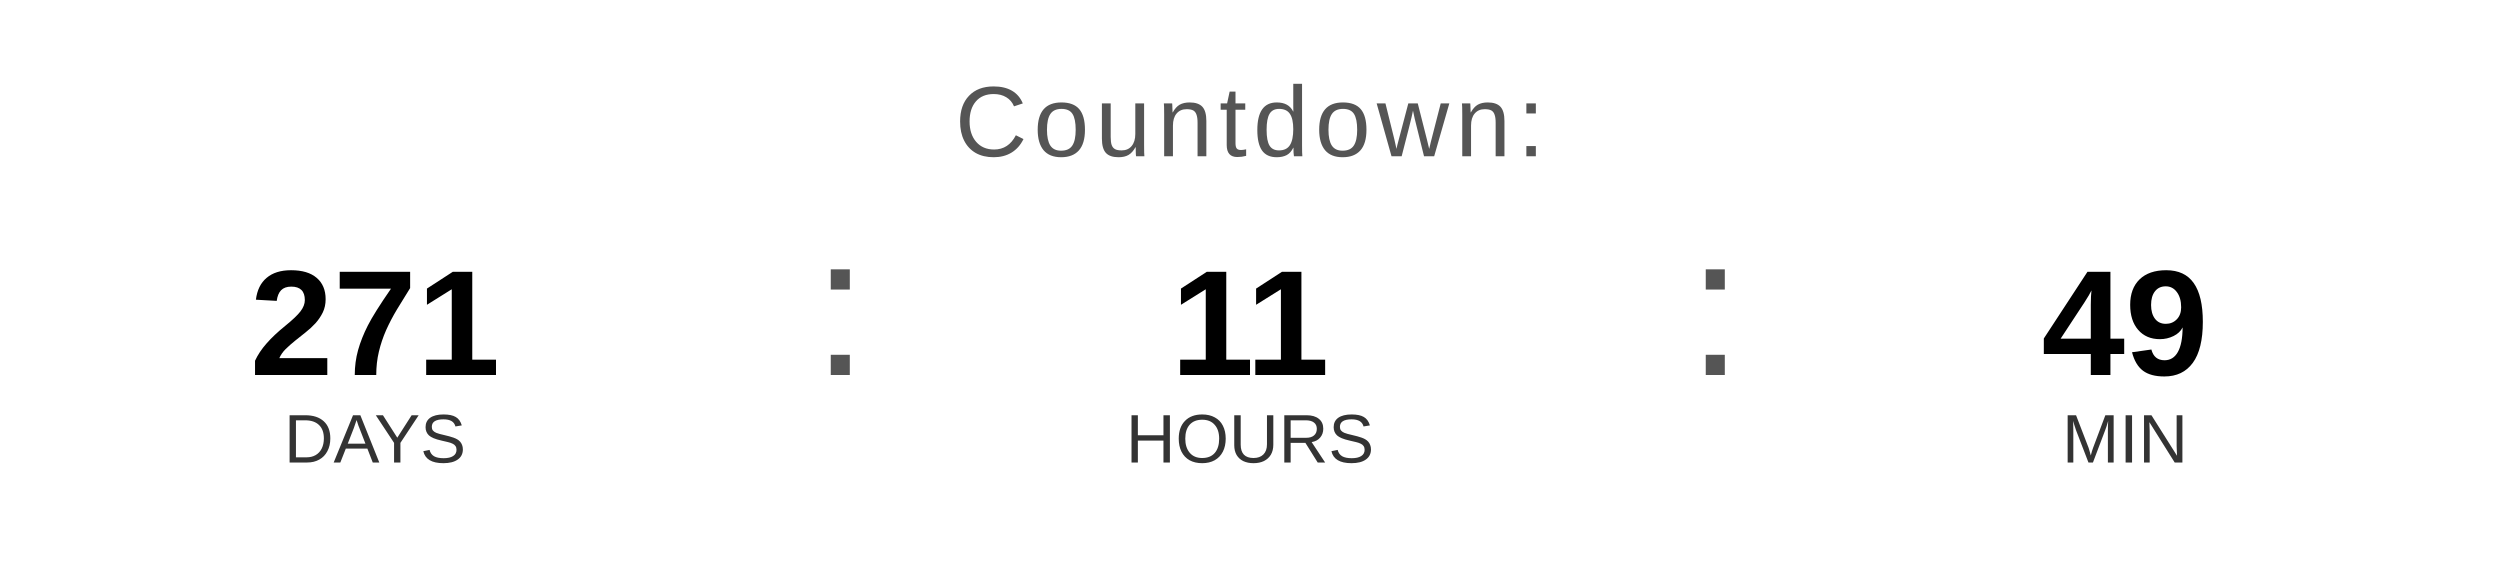
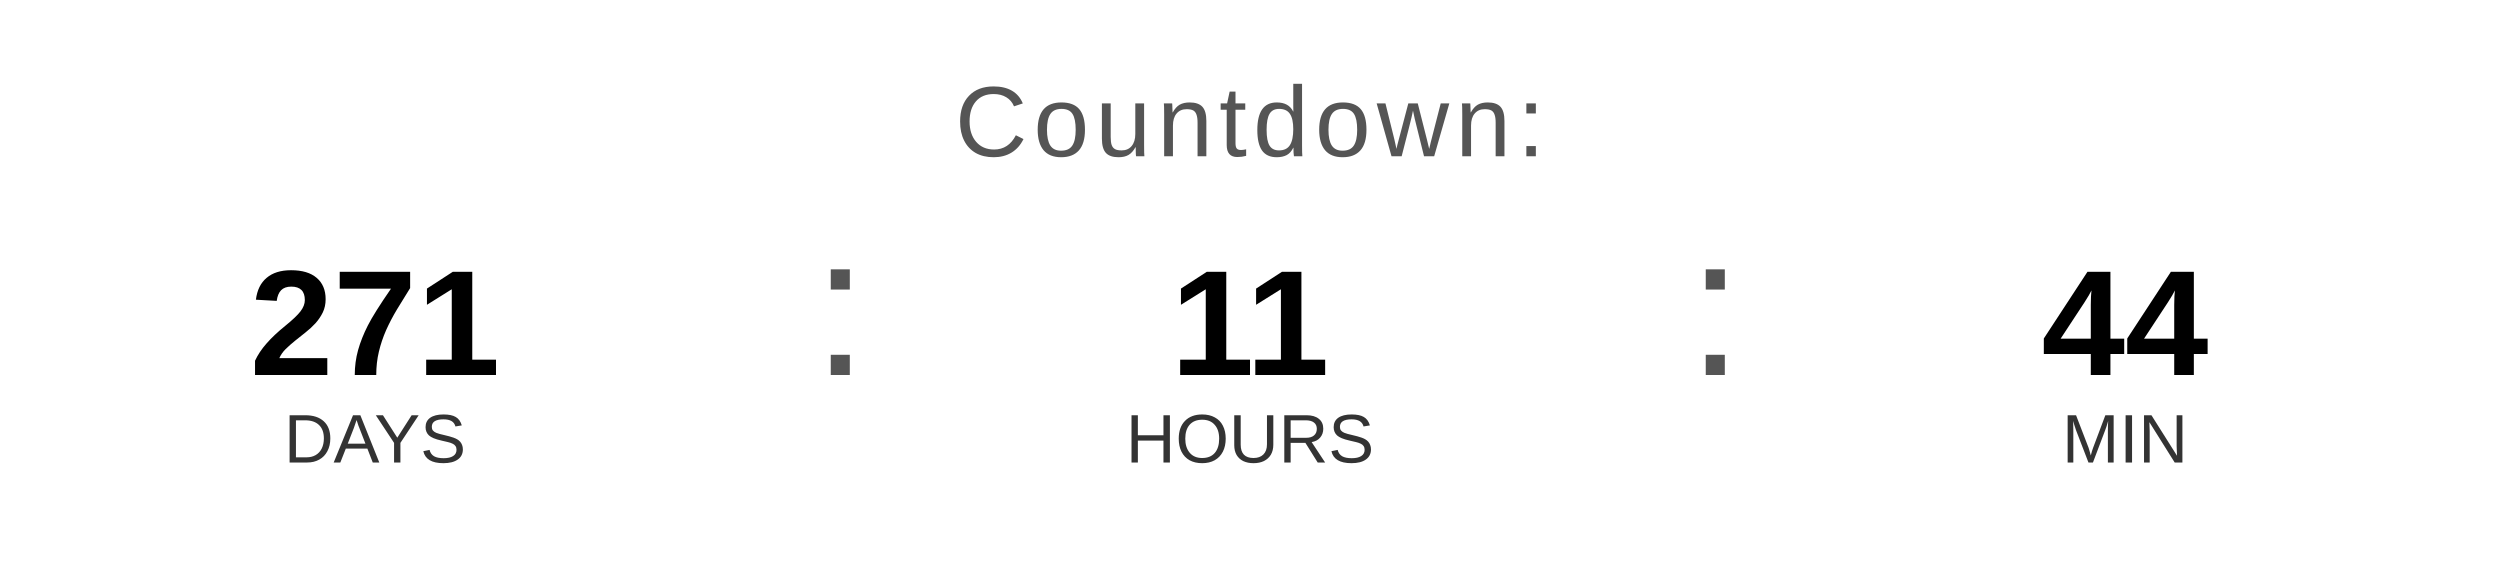
<svg xmlns="http://www.w3.org/2000/svg" width="400" height="90" viewBox="0 0 400 90">
  <text x="200" y="25" font-family="Arial, Helvetica, sans-serif" font-size="16" fill="#555555" text-anchor="middle" letter-spacing="1">
    Countdown:
  </text>
  <text x="60" y="60" font-family="Arial, Helvetica, sans-serif" font-size="24" font-weight="bold" fill="#000000" text-anchor="middle">271</text>
  <text x="60" y="74" font-family="Arial, Helvetica, sans-serif" font-size="11" fill="#333333" text-anchor="middle">DAYS</text>
  <text x="130" y="60" font-family="Arial, sans-serif" font-size="32" fill="#555555">:</text>
  <text x="200" y="60" font-family="Arial, Helvetica, sans-serif" font-size="24" font-weight="bold" fill="#000000" text-anchor="middle">11</text>
  <text x="200" y="74" font-family="Arial, Helvetica, sans-serif" font-size="11" fill="#333333" text-anchor="middle">HOURS</text>
  <text x="270" y="60" font-family="Arial, sans-serif" font-size="32" fill="#555555">:</text>
-   <text x="340" y="60" font-family="Arial, Helvetica, sans-serif" font-size="24" font-weight="bold" fill="#000000" text-anchor="middle">49</text>
+   <text x="340" y="60" font-family="Arial, Helvetica, sans-serif" font-size="24" font-weight="bold" fill="#000000" text-anchor="middle">44</text>
  <text x="340" y="74" font-family="Arial, Helvetica, sans-serif" font-size="11" fill="#333333" text-anchor="middle">MIN</text>
</svg>
